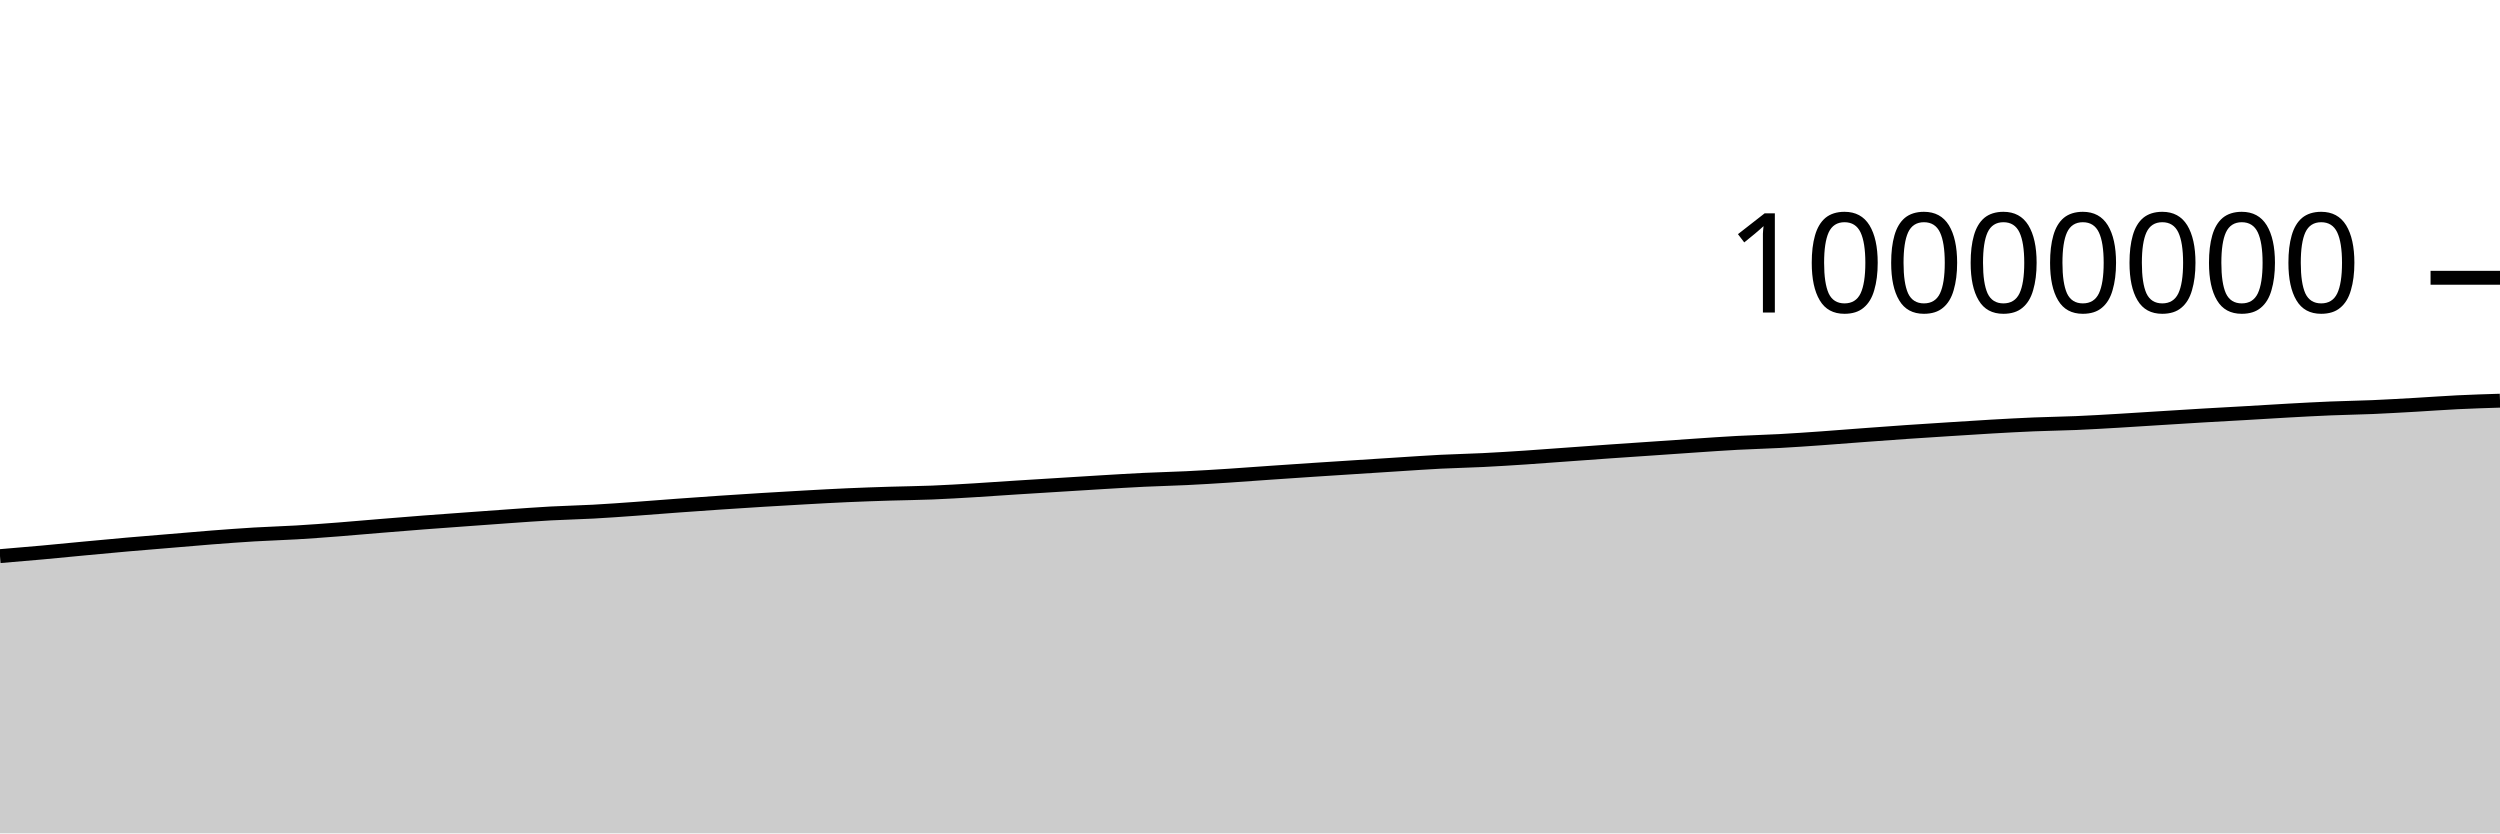
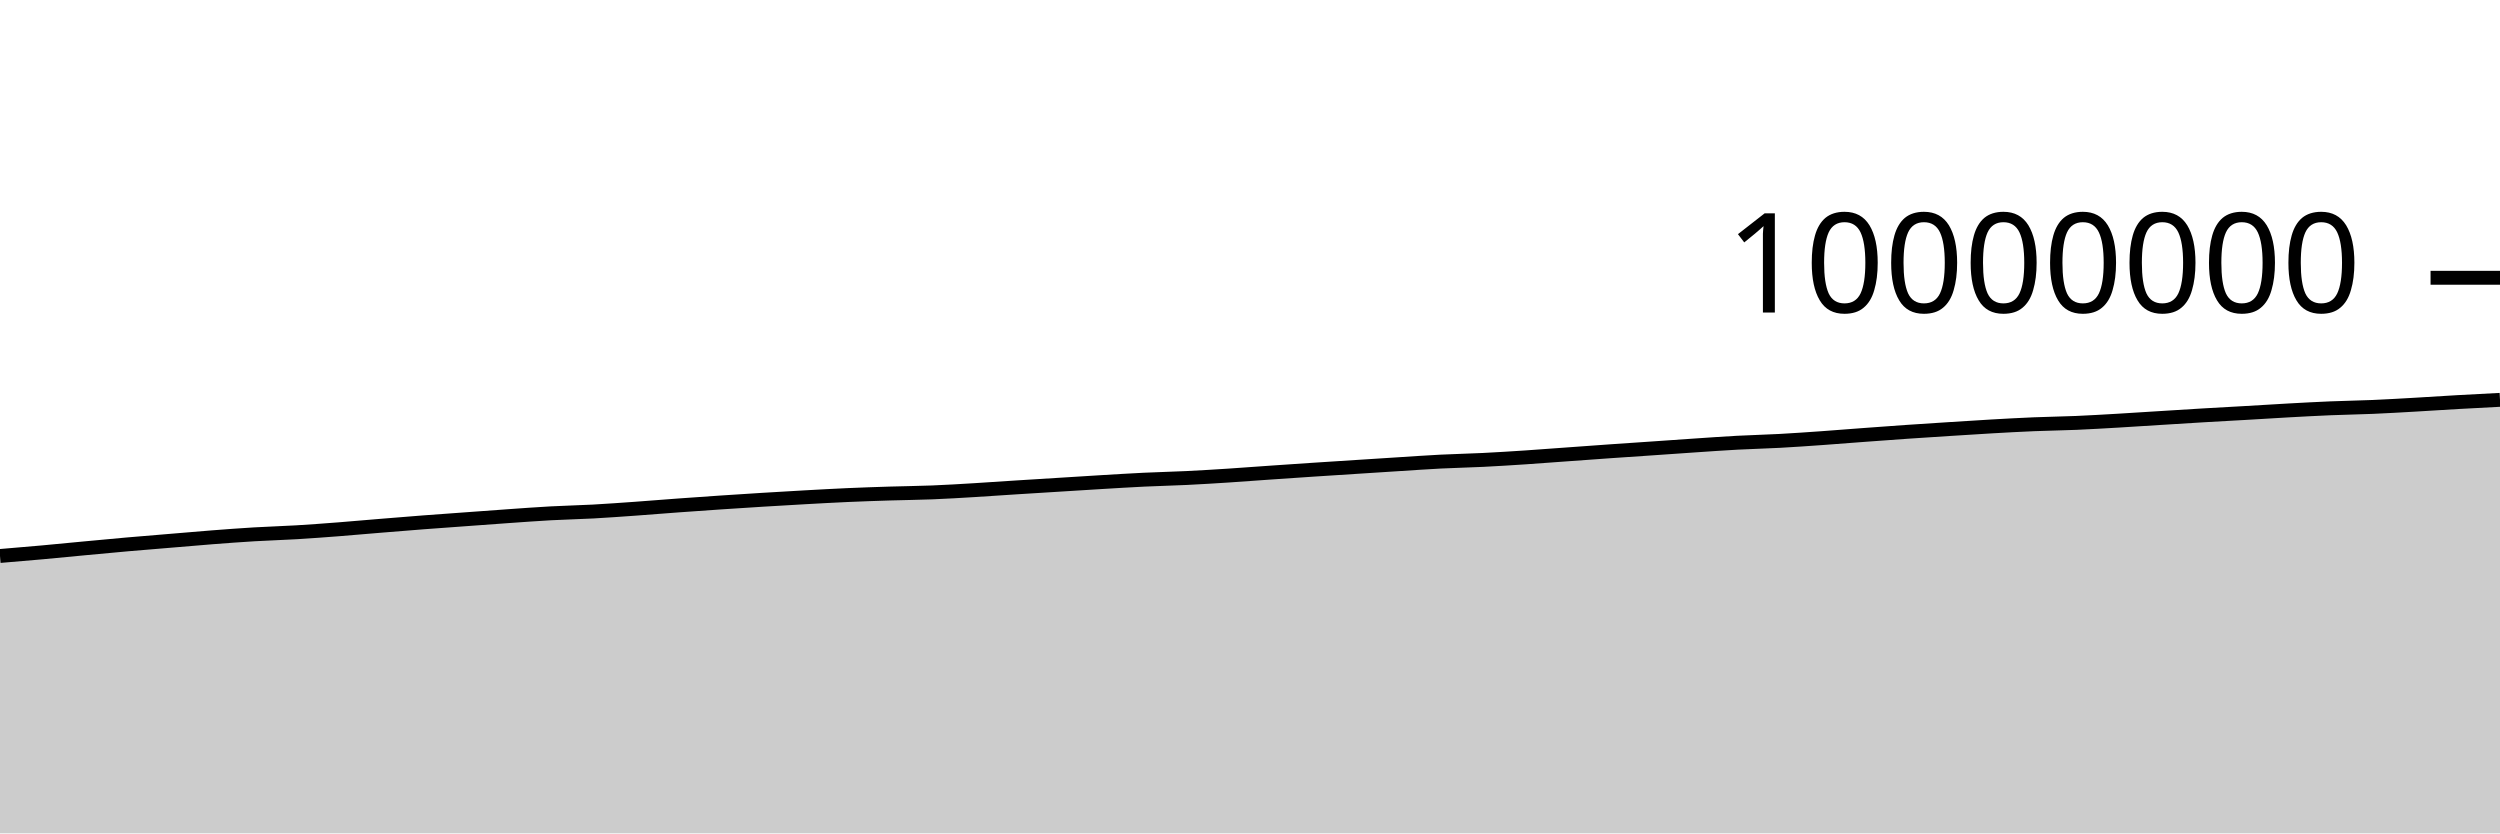
<svg xmlns="http://www.w3.org/2000/svg" viewBox="0 0 180 60">
  <g transform="translate(0,20)">
-     <path class="area" fill="rgba(0, 0, 0, 0.2)" d="M0,20.041C1.017,19.956,2.034,19.871,3.051,19.779C4.068,19.687,5.085,19.584,6.102,19.488C7.119,19.393,8.136,19.296,9.153,19.207C10.169,19.118,11.186,19.037,12.203,18.952C13.22,18.867,14.237,18.776,15.254,18.697C16.271,18.619,17.288,18.542,18.305,18.481C19.322,18.421,20.339,18.393,21.356,18.333C22.373,18.272,23.39,18.195,24.407,18.117C25.424,18.038,26.441,17.945,27.458,17.862C28.475,17.778,29.492,17.695,30.508,17.617C31.525,17.539,32.542,17.468,33.559,17.393C34.576,17.319,35.593,17.243,36.61,17.172C37.627,17.101,38.644,17.024,39.661,16.968C40.678,16.913,41.695,16.894,42.712,16.838C43.729,16.783,44.746,16.708,45.763,16.635C46.78,16.563,47.797,16.478,48.814,16.404C49.831,16.329,50.847,16.258,51.864,16.189C52.881,16.121,53.898,16.055,54.915,15.992C55.932,15.93,56.949,15.87,57.966,15.814C58.983,15.757,60,15.7,61.017,15.655C62.034,15.61,63.051,15.576,64.068,15.544C65.085,15.512,66.102,15.504,67.119,15.463C68.136,15.422,69.153,15.36,70.169,15.299C71.186,15.238,72.203,15.164,73.22,15.099C74.237,15.034,75.254,14.973,76.271,14.909C77.288,14.846,78.305,14.781,79.322,14.72C80.339,14.66,81.356,14.596,82.373,14.547C83.39,14.498,84.407,14.477,85.424,14.427C86.441,14.378,87.458,14.315,88.475,14.249C89.492,14.184,90.508,14.105,91.525,14.034C92.542,13.964,93.559,13.894,94.576,13.827C95.593,13.759,96.61,13.695,97.627,13.63C98.644,13.564,99.661,13.498,100.678,13.434C101.695,13.37,102.712,13.297,103.729,13.245C104.746,13.193,105.763,13.175,106.78,13.124C107.797,13.074,108.814,13.009,109.831,12.942C110.847,12.874,111.864,12.795,112.881,12.722C113.898,12.649,114.915,12.573,115.932,12.502C116.949,12.431,117.966,12.364,118.983,12.294C120,12.224,121.017,12.151,122.034,12.083C123.051,12.015,124.068,11.941,125.085,11.887C126.102,11.832,127.119,11.809,128.136,11.754C129.153,11.699,130.169,11.627,131.186,11.555C132.203,11.483,133.22,11.399,134.237,11.324C135.254,11.248,136.271,11.173,137.288,11.103C138.305,11.033,139.322,10.968,140.339,10.904C141.356,10.839,142.373,10.771,143.39,10.713C144.407,10.655,145.424,10.598,146.441,10.556C147.458,10.514,148.475,10.502,149.492,10.459C150.508,10.416,151.525,10.355,152.542,10.295C153.559,10.236,154.576,10.167,155.593,10.104C156.61,10.04,157.627,9.975,158.644,9.915C159.661,9.855,160.678,9.802,161.695,9.743C162.712,9.684,163.729,9.618,164.746,9.562C165.763,9.506,166.78,9.45,167.797,9.408C168.814,9.366,169.831,9.352,170.847,9.309C171.864,9.265,172.881,9.204,173.898,9.147C174.915,9.089,175.932,9.011,176.949,8.962C177.966,8.912,178.983,8.881,180,8.849L180,40C178.983,40,177.966,40,176.949,40C175.932,40,174.915,40,173.898,40C172.881,40,171.864,40,170.847,40C169.831,40,168.814,40,167.797,40C166.78,40,165.763,40,164.746,40C163.729,40,162.712,40,161.695,40C160.678,40,159.661,40,158.644,40C157.627,40,156.61,40,155.593,40C154.576,40,153.559,40,152.542,40C151.525,40,150.508,40,149.492,40C148.475,40,147.458,40,146.441,40C145.424,40,144.407,40,143.39,40C142.373,40,141.356,40,140.339,40C139.322,40,138.305,40,137.288,40C136.271,40,135.254,40,134.237,40C133.22,40,132.203,40,131.186,40C130.169,40,129.153,40,128.136,40C127.119,40,126.102,40,125.085,40C124.068,40,123.051,40,122.034,40C121.017,40,120,40,118.983,40C117.966,40,116.949,40,115.932,40C114.915,40,113.898,40,112.881,40C111.864,40,110.847,40,109.831,40C108.814,40,107.797,40,106.78,40C105.763,40,104.746,40,103.729,40C102.712,40,101.695,40,100.678,40C99.661,40,98.644,40,97.627,40C96.61,40,95.593,40,94.576,40C93.559,40,92.542,40,91.525,40C90.508,40,89.492,40,88.475,40C87.458,40,86.441,40,85.424,40C84.407,40,83.39,40,82.373,40C81.356,40,80.339,40,79.322,40C78.305,40,77.288,40,76.271,40C75.254,40,74.237,40,73.22,40C72.203,40,71.186,40,70.169,40C69.153,40,68.136,40,67.119,40C66.102,40,65.085,40,64.068,40C63.051,40,62.034,40,61.017,40C60,40,58.983,40,57.966,40C56.949,40,55.932,40,54.915,40C53.898,40,52.881,40,51.864,40C50.847,40,49.831,40,48.814,40C47.797,40,46.78,40,45.763,40C44.746,40,43.729,40,42.712,40C41.695,40,40.678,40,39.661,40C38.644,40,37.627,40,36.61,40C35.593,40,34.576,40,33.559,40C32.542,40,31.525,40,30.508,40C29.492,40,28.475,40,27.458,40C26.441,40,25.424,40,24.407,40C23.39,40,22.373,40,21.356,40C20.339,40,19.322,40,18.305,40C17.288,40,16.271,40,15.254,40C14.237,40,13.22,40,12.203,40C11.186,40,10.169,40,9.153,40C8.136,40,7.119,40,6.102,40C5.085,40,4.068,40,3.051,40C2.034,40,1.017,40,0,40Z" />
-     <path class="line" stroke="black" fill="none" d="M0,20.041C1.017,19.956,2.034,19.871,3.051,19.779C4.068,19.687,5.085,19.584,6.102,19.488C7.119,19.393,8.136,19.296,9.153,19.207C10.169,19.118,11.186,19.037,12.203,18.952C13.22,18.867,14.237,18.776,15.254,18.697C16.271,18.619,17.288,18.542,18.305,18.481C19.322,18.421,20.339,18.393,21.356,18.333C22.373,18.272,23.39,18.195,24.407,18.117C25.424,18.038,26.441,17.945,27.458,17.862C28.475,17.778,29.492,17.695,30.508,17.617C31.525,17.539,32.542,17.468,33.559,17.393C34.576,17.319,35.593,17.243,36.61,17.172C37.627,17.101,38.644,17.024,39.661,16.968C40.678,16.913,41.695,16.894,42.712,16.838C43.729,16.783,44.746,16.708,45.763,16.635C46.78,16.563,47.797,16.478,48.814,16.404C49.831,16.329,50.847,16.258,51.864,16.189C52.881,16.121,53.898,16.055,54.915,15.992C55.932,15.93,56.949,15.87,57.966,15.814C58.983,15.757,60,15.7,61.017,15.655C62.034,15.61,63.051,15.576,64.068,15.544C65.085,15.512,66.102,15.504,67.119,15.463C68.136,15.422,69.153,15.36,70.169,15.299C71.186,15.238,72.203,15.164,73.22,15.099C74.237,15.034,75.254,14.973,76.271,14.909C77.288,14.846,78.305,14.781,79.322,14.72C80.339,14.66,81.356,14.596,82.373,14.547C83.39,14.498,84.407,14.477,85.424,14.427C86.441,14.378,87.458,14.315,88.475,14.249C89.492,14.184,90.508,14.105,91.525,14.034C92.542,13.964,93.559,13.894,94.576,13.827C95.593,13.759,96.61,13.695,97.627,13.63C98.644,13.564,99.661,13.498,100.678,13.434C101.695,13.37,102.712,13.297,103.729,13.245C104.746,13.193,105.763,13.175,106.78,13.124C107.797,13.074,108.814,13.009,109.831,12.942C110.847,12.874,111.864,12.795,112.881,12.722C113.898,12.649,114.915,12.573,115.932,12.502C116.949,12.431,117.966,12.364,118.983,12.294C120,12.224,121.017,12.151,122.034,12.083C123.051,12.015,124.068,11.941,125.085,11.887C126.102,11.832,127.119,11.809,128.136,11.754C129.153,11.699,130.169,11.627,131.186,11.555C132.203,11.483,133.22,11.399,134.237,11.324C135.254,11.248,136.271,11.173,137.288,11.103C138.305,11.033,139.322,10.968,140.339,10.904C141.356,10.839,142.373,10.771,143.39,10.713C144.407,10.655,145.424,10.598,146.441,10.556C147.458,10.514,148.475,10.502,149.492,10.459C150.508,10.416,151.525,10.355,152.542,10.295C153.559,10.236,154.576,10.167,155.593,10.104C156.61,10.04,157.627,9.975,158.644,9.915C159.661,9.855,160.678,9.802,161.695,9.743C162.712,9.684,163.729,9.618,164.746,9.562C165.763,9.506,166.78,9.45,167.797,9.408C168.814,9.366,169.831,9.352,170.847,9.309C171.864,9.265,172.881,9.204,173.898,9.147C174.915,9.089,175.932,9.011,176.949,8.962C177.966,8.912,178.983,8.881,180,8.849" />
+     <path class="area" fill="rgba(0, 0, 0, 0.2)" d="M0,20.031C1.017,19.946,2.034,19.861,3.051,19.769C4.068,19.677,5.085,19.574,6.102,19.479C7.119,19.384,8.136,19.287,9.153,19.197C10.169,19.108,11.186,19.027,12.203,18.942C13.22,18.858,14.237,18.766,15.254,18.688C16.271,18.609,17.288,18.533,18.305,18.472C19.322,18.411,20.339,18.384,21.356,18.323C22.373,18.262,23.39,18.185,24.407,18.107C25.424,18.028,26.441,17.935,27.458,17.852C28.475,17.769,29.492,17.685,30.508,17.607C31.525,17.529,32.542,17.458,33.559,17.384C34.576,17.31,35.593,17.233,36.61,17.162C37.627,17.092,38.644,17.014,39.661,16.959C40.678,16.903,41.695,16.884,42.712,16.829C43.729,16.773,44.746,16.698,45.763,16.626C46.78,16.553,47.797,16.468,48.814,16.394C49.831,16.32,50.847,16.248,51.864,16.18C52.881,16.111,53.898,16.045,54.915,15.983C55.932,15.92,56.949,15.86,57.966,15.804C58.983,15.748,60,15.69,61.017,15.645C62.034,15.6,63.051,15.566,64.068,15.534C65.085,15.502,66.102,15.494,67.119,15.453C68.136,15.413,69.153,15.35,70.169,15.289C71.186,15.229,72.203,15.154,73.22,15.09C74.237,15.025,75.254,14.963,76.271,14.9C77.288,14.836,78.305,14.771,79.322,14.71C80.339,14.65,81.356,14.586,82.373,14.537C83.39,14.488,84.407,14.467,85.424,14.417C86.441,14.368,87.458,14.305,88.475,14.239C89.492,14.174,90.508,14.095,91.525,14.024C92.542,13.954,93.559,13.884,94.576,13.817C95.593,13.749,96.61,13.685,97.627,13.62C98.644,13.554,99.661,13.488,100.678,13.424C101.695,13.36,102.712,13.287,103.729,13.235C104.746,13.183,105.763,13.165,106.78,13.114C107.797,13.064,108.814,12.999,109.831,12.932C110.847,12.864,111.864,12.785,112.881,12.712C113.898,12.639,114.915,12.563,115.932,12.492C116.949,12.421,117.966,12.354,118.983,12.284C120,12.214,121.017,12.141,122.034,12.073C123.051,12.005,124.068,11.931,125.085,11.876C126.102,11.822,127.119,11.799,128.136,11.744C129.153,11.689,130.169,11.616,131.186,11.545C132.203,11.473,133.22,11.389,134.237,11.314C135.254,11.238,136.271,11.163,137.288,11.093C138.305,11.022,139.322,10.958,140.339,10.893C141.356,10.829,142.373,10.761,143.39,10.703C144.407,10.645,145.424,10.588,146.441,10.546C147.458,10.504,148.475,10.492,149.492,10.449C150.508,10.405,151.525,10.344,152.542,10.285C153.559,10.226,154.576,10.157,155.593,10.094C156.61,10.03,157.627,9.965,158.644,9.905C159.661,9.845,160.678,9.792,161.695,9.733C162.712,9.674,163.729,9.608,164.746,9.552C165.763,9.496,166.78,9.44,167.797,9.398C168.814,9.355,169.831,9.342,170.847,9.298C171.864,9.255,172.881,9.194,173.898,9.136C174.915,9.078,175.932,9.009,176.949,8.951C177.966,8.893,178.983,8.841,180,8.789L180,40C178.983,40,177.966,40,176.949,40C175.932,40,174.915,40,173.898,40C172.881,40,171.864,40,170.847,40C169.831,40,168.814,40,167.797,40C166.78,40,165.763,40,164.746,40C163.729,40,162.712,40,161.695,40C160.678,40,159.661,40,158.644,40C157.627,40,156.61,40,155.593,40C154.576,40,153.559,40,152.542,40C151.525,40,150.508,40,149.492,40C148.475,40,147.458,40,146.441,40C145.424,40,144.407,40,143.39,40C142.373,40,141.356,40,140.339,40C139.322,40,138.305,40,137.288,40C136.271,40,135.254,40,134.237,40C133.22,40,132.203,40,131.186,40C130.169,40,129.153,40,128.136,40C127.119,40,126.102,40,125.085,40C124.068,40,123.051,40,122.034,40C121.017,40,120,40,118.983,40C117.966,40,116.949,40,115.932,40C114.915,40,113.898,40,112.881,40C111.864,40,110.847,40,109.831,40C108.814,40,107.797,40,106.78,40C105.763,40,104.746,40,103.729,40C102.712,40,101.695,40,100.678,40C99.661,40,98.644,40,97.627,40C96.61,40,95.593,40,94.576,40C93.559,40,92.542,40,91.525,40C90.508,40,89.492,40,88.475,40C87.458,40,86.441,40,85.424,40C84.407,40,83.39,40,82.373,40C81.356,40,80.339,40,79.322,40C78.305,40,77.288,40,76.271,40C75.254,40,74.237,40,73.22,40C72.203,40,71.186,40,70.169,40C69.153,40,68.136,40,67.119,40C66.102,40,65.085,40,64.068,40C63.051,40,62.034,40,61.017,40C60,40,58.983,40,57.966,40C56.949,40,55.932,40,54.915,40C53.898,40,52.881,40,51.864,40C50.847,40,49.831,40,48.814,40C47.797,40,46.78,40,45.763,40C44.746,40,43.729,40,42.712,40C41.695,40,40.678,40,39.661,40C38.644,40,37.627,40,36.61,40C35.593,40,34.576,40,33.559,40C32.542,40,31.525,40,30.508,40C29.492,40,28.475,40,27.458,40C26.441,40,25.424,40,24.407,40C23.39,40,22.373,40,21.356,40C20.339,40,19.322,40,18.305,40C17.288,40,16.271,40,15.254,40C14.237,40,13.22,40,12.203,40C11.186,40,10.169,40,9.153,40C8.136,40,7.119,40,6.102,40C5.085,40,4.068,40,3.051,40C2.034,40,1.017,40,0,40Z" />
+     <path class="line" stroke="black" fill="none" d="M0,20.031C1.017,19.946,2.034,19.861,3.051,19.769C4.068,19.677,5.085,19.574,6.102,19.479C7.119,19.384,8.136,19.287,9.153,19.197C10.169,19.108,11.186,19.027,12.203,18.942C13.22,18.858,14.237,18.766,15.254,18.688C16.271,18.609,17.288,18.533,18.305,18.472C19.322,18.411,20.339,18.384,21.356,18.323C22.373,18.262,23.39,18.185,24.407,18.107C25.424,18.028,26.441,17.935,27.458,17.852C28.475,17.769,29.492,17.685,30.508,17.607C31.525,17.529,32.542,17.458,33.559,17.384C34.576,17.31,35.593,17.233,36.61,17.162C37.627,17.092,38.644,17.014,39.661,16.959C40.678,16.903,41.695,16.884,42.712,16.829C43.729,16.773,44.746,16.698,45.763,16.626C46.78,16.553,47.797,16.468,48.814,16.394C49.831,16.32,50.847,16.248,51.864,16.18C52.881,16.111,53.898,16.045,54.915,15.983C55.932,15.92,56.949,15.86,57.966,15.804C58.983,15.748,60,15.69,61.017,15.645C62.034,15.6,63.051,15.566,64.068,15.534C65.085,15.502,66.102,15.494,67.119,15.453C68.136,15.413,69.153,15.35,70.169,15.289C71.186,15.229,72.203,15.154,73.22,15.09C74.237,15.025,75.254,14.963,76.271,14.9C77.288,14.836,78.305,14.771,79.322,14.71C80.339,14.65,81.356,14.586,82.373,14.537C83.39,14.488,84.407,14.467,85.424,14.417C86.441,14.368,87.458,14.305,88.475,14.239C89.492,14.174,90.508,14.095,91.525,14.024C92.542,13.954,93.559,13.884,94.576,13.817C95.593,13.749,96.61,13.685,97.627,13.62C98.644,13.554,99.661,13.488,100.678,13.424C101.695,13.36,102.712,13.287,103.729,13.235C104.746,13.183,105.763,13.165,106.78,13.114C107.797,13.064,108.814,12.999,109.831,12.932C110.847,12.864,111.864,12.785,112.881,12.712C113.898,12.639,114.915,12.563,115.932,12.492C116.949,12.421,117.966,12.354,118.983,12.284C120,12.214,121.017,12.141,122.034,12.073C123.051,12.005,124.068,11.931,125.085,11.876C126.102,11.822,127.119,11.799,128.136,11.744C129.153,11.689,130.169,11.616,131.186,11.545C132.203,11.473,133.22,11.389,134.237,11.314C135.254,11.238,136.271,11.163,137.288,11.093C138.305,11.022,139.322,10.958,140.339,10.893C141.356,10.829,142.373,10.761,143.39,10.703C144.407,10.645,145.424,10.588,146.441,10.546C147.458,10.504,148.475,10.492,149.492,10.449C150.508,10.405,151.525,10.344,152.542,10.285C153.559,10.226,154.576,10.157,155.593,10.094C156.61,10.03,157.627,9.965,158.644,9.905C159.661,9.845,160.678,9.792,161.695,9.733C162.712,9.674,163.729,9.608,164.746,9.552C165.763,9.496,166.78,9.44,167.797,9.398C168.814,9.355,169.831,9.342,170.847,9.298C171.864,9.255,172.881,9.194,173.898,9.136C174.915,9.078,175.932,9.009,176.949,8.951C177.966,8.893,178.983,8.841,180,8.789" />
    <path class="axis-ceiling" stroke-width="1" stroke="black" fill="none" d="M175,0L180,0" />
    <text class="axis-ceiling-label" font-family="sans-serif" text-anchor="end" font-size="10px" x="170" y="2.5">10000000</text>
  </g>
</svg>
